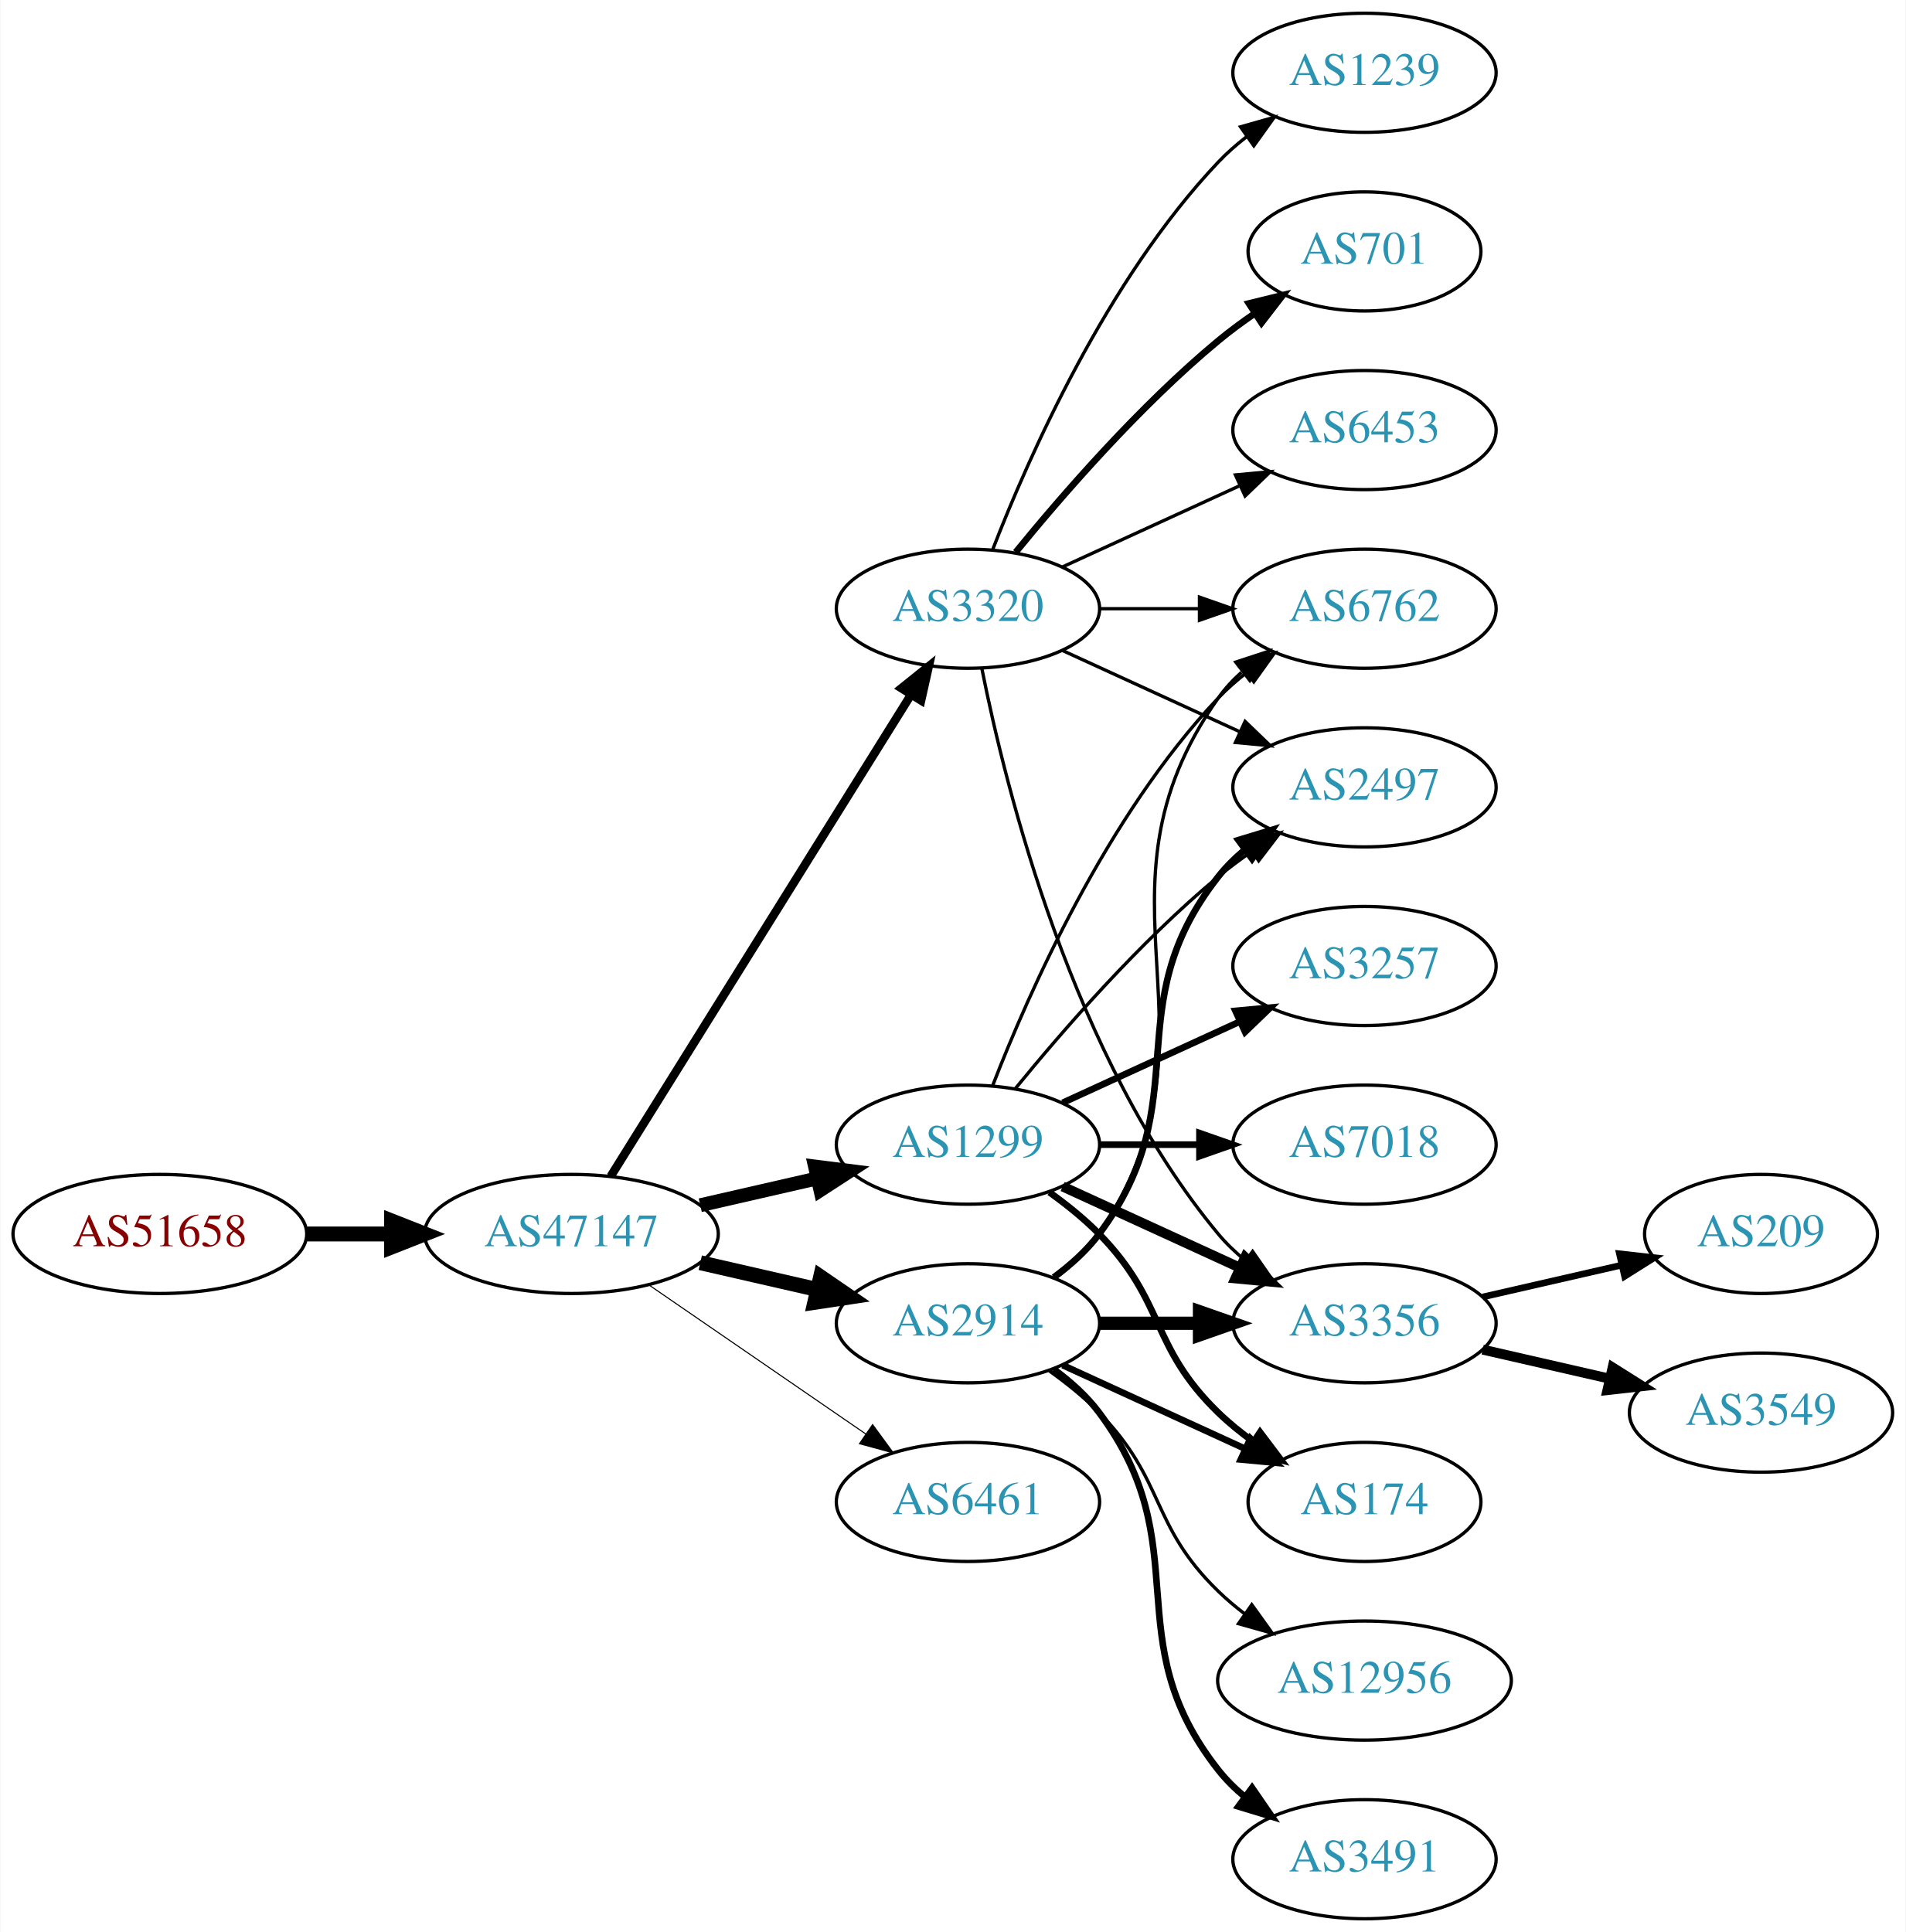
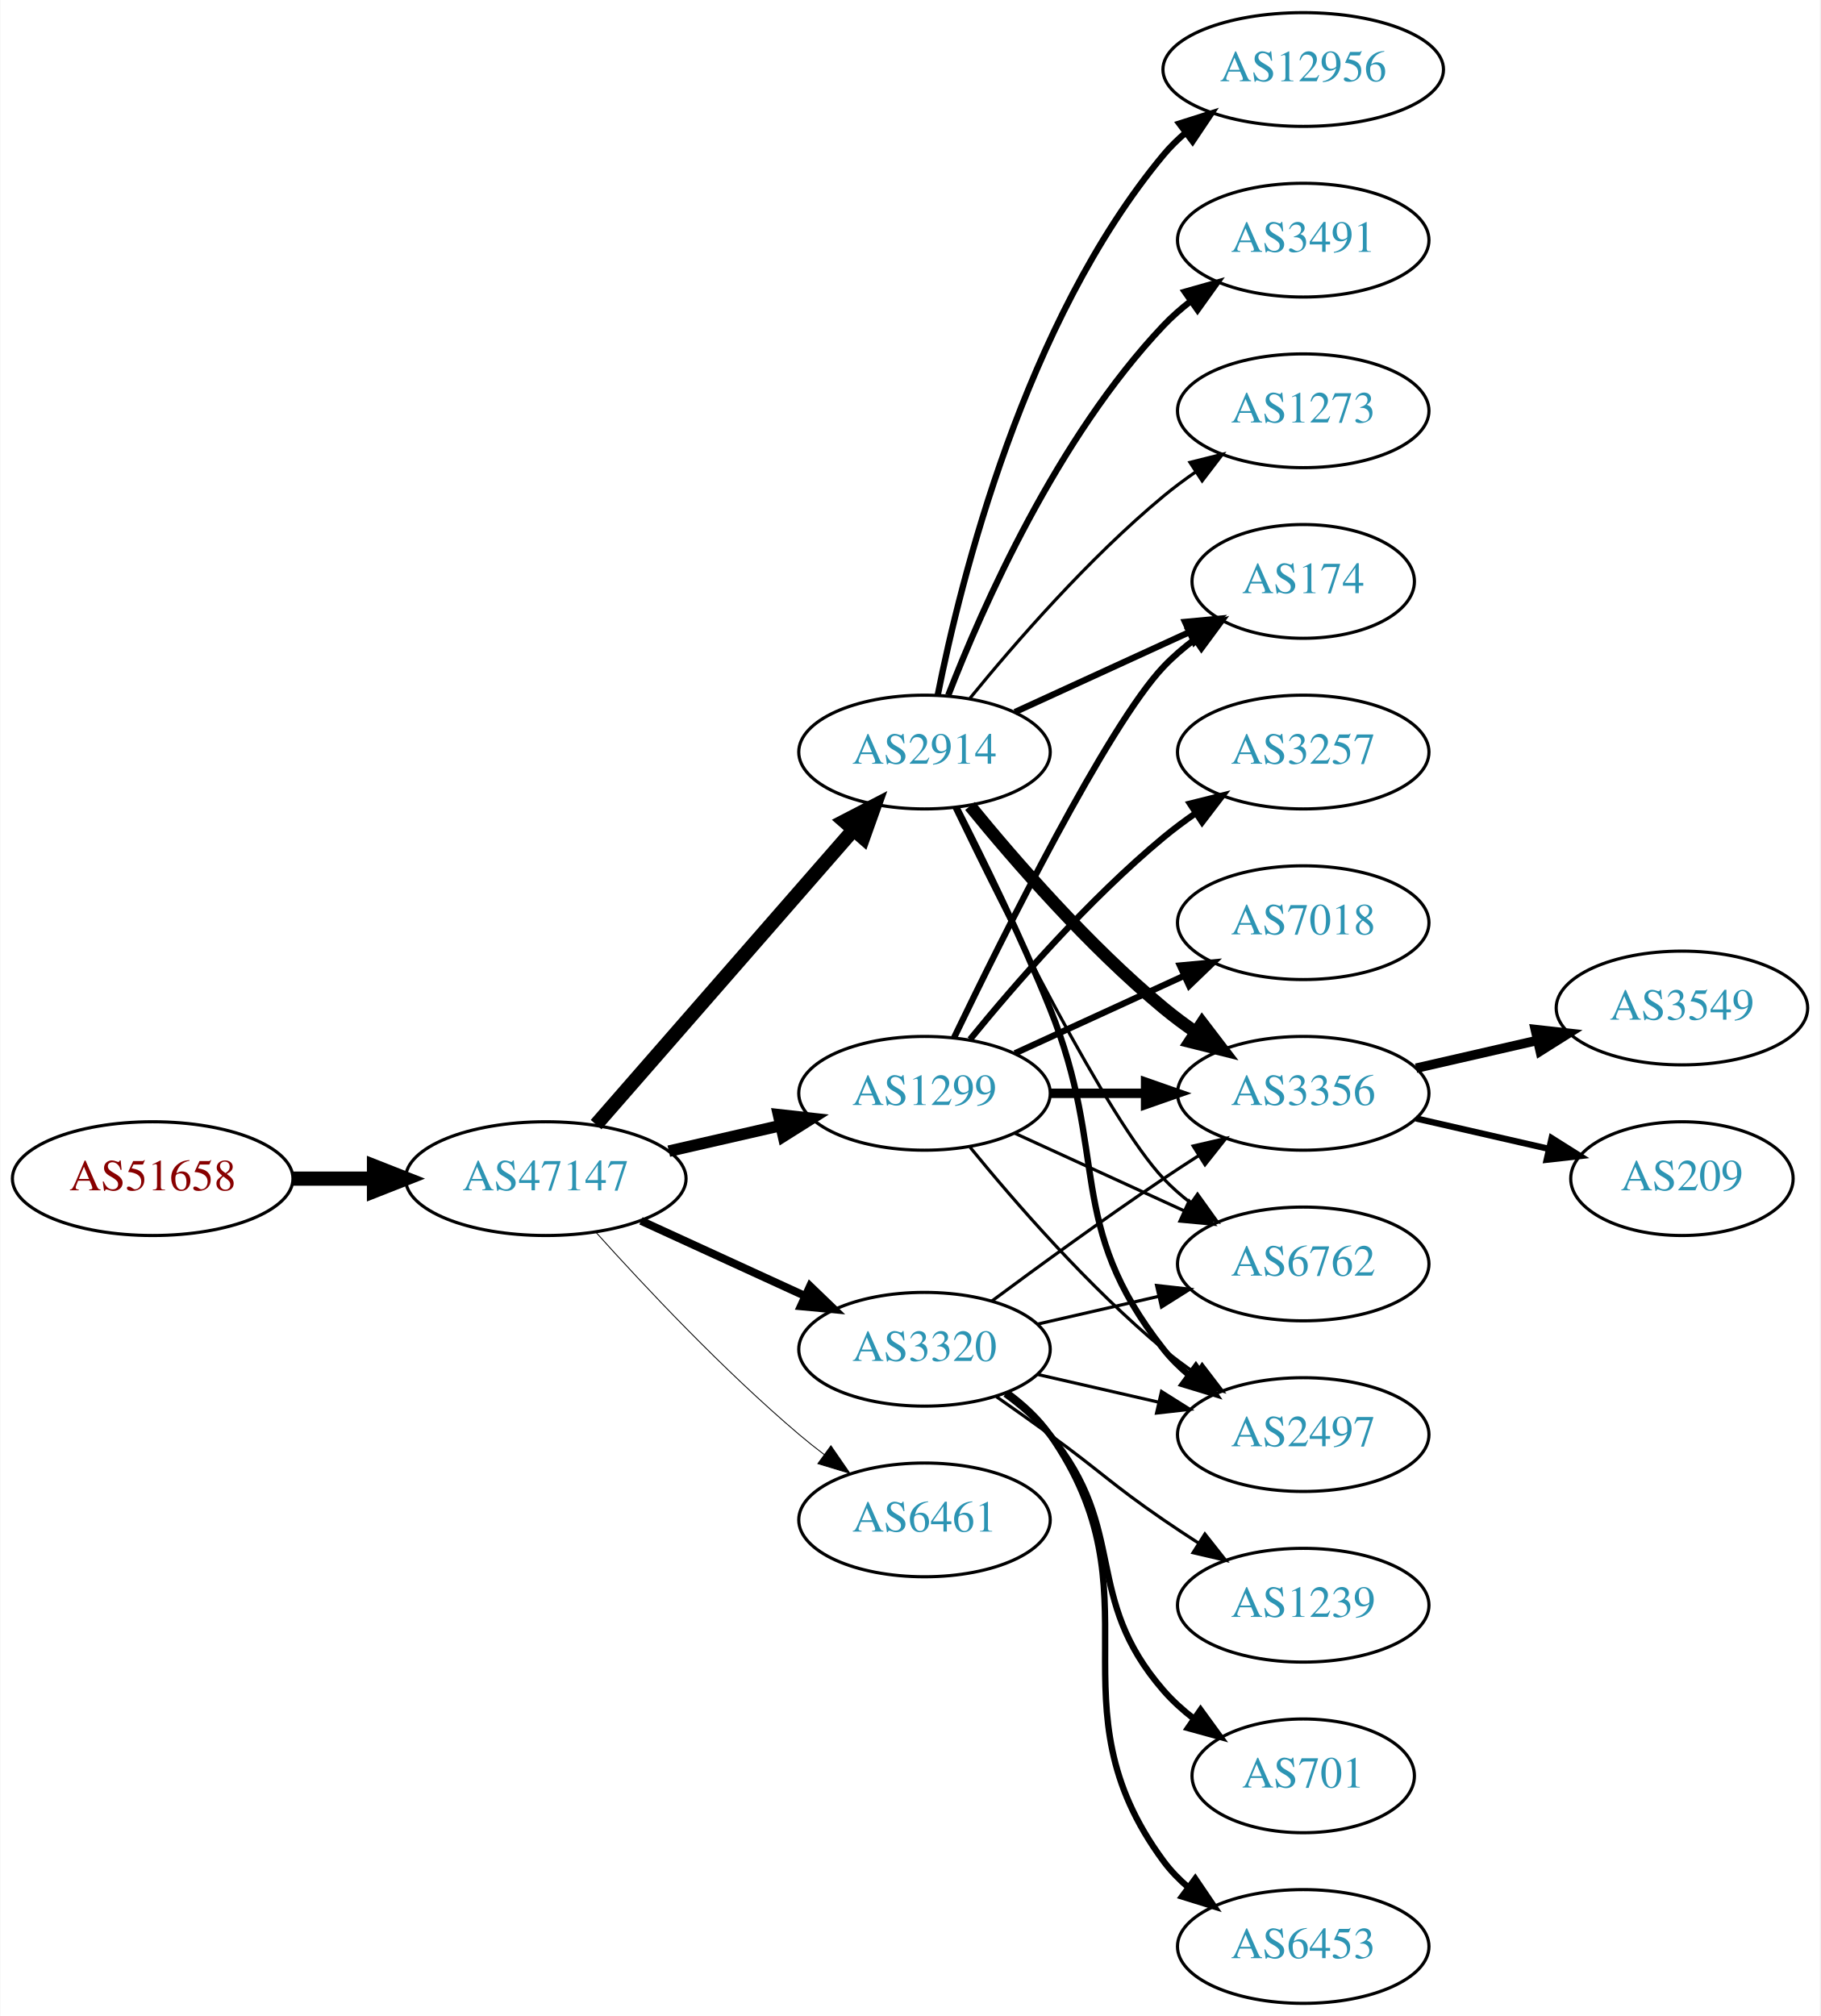
- <svg xmlns="http://www.w3.org/2000/svg" xmlns:xlink="http://www.w3.org/1999/xlink" width="576pt" height="584pt" viewBox="0.00 0.00 575.76 584.00">
-   <g id="graph0" class="graph" transform="scale(1 1) rotate(0) translate(4 580)">
-     <polygon fill="white" stroke="none" points="-4,4 -4,-580 571.762,-580 571.762,4 -4,4" />
+ <svg xmlns="http://www.w3.org/2000/svg" xmlns:xlink="http://www.w3.org/1999/xlink" width="576pt" height="638pt" viewBox="0.00 0.00 575.76 638.00">
+   <g id="graph0" class="graph" transform="scale(1 1) rotate(0) translate(4 634)">
+     <polygon fill="white" stroke="none" points="-4,4 -4,-634 571.762,-634 571.762,4 -4,4" />
    <g id="node1" class="node">
      <g id="a_node1">
        <a xlink:href="/asn/51658" xlink:title="AS51658 ~ Patrick Janesch trading as Lucesem [AT]">
-           <ellipse fill="#ffffff" stroke="black" cx="44.196" cy="-207" rx="44.393" ry="18" />
-           <text text-anchor="middle" x="44.196" y="-203.3" font-family="Times,serif" font-size="14.00" fill="#880000">AS51658</text>
+           <ellipse fill="#ffffff" stroke="black" cx="44.196" cy="-261" rx="44.393" ry="18" />
+           <text text-anchor="middle" x="44.196" y="-257.3" font-family="Times,serif" font-size="14.00" fill="#880000">AS51658</text>
        </a>
      </g>
    </g>
    <g id="node2" class="node">
      <g id="a_node2">
        <a xlink:href="/asn/47147" xlink:title="AS47147 ~ ANEXIA Internetdienstleistungs GmbH [AT]">
-           <ellipse fill="#ffffff" stroke="black" cx="168.588" cy="-207" rx="44.393" ry="18" />
-           <text text-anchor="middle" x="168.588" y="-203.3" font-family="Times,serif" font-size="14.00" fill="#2c94b3">AS47147</text>
+           <ellipse fill="#ffffff" stroke="black" cx="168.588" cy="-261" rx="44.393" ry="18" />
+           <text text-anchor="middle" x="168.588" y="-257.3" font-family="Times,serif" font-size="14.00" fill="#2c94b3">AS47147</text>
        </a>
      </g>
    </g>
    <g id="edge1" class="edge">
-       <path fill="none" stroke="black" stroke-width="4.5" d="M88.692,-207C96.898,-207 105.569,-207 114.041,-207" />
-       <polygon fill="black" stroke="black" stroke-width="4.5" points="114.233,-210.938 124.233,-207 114.233,-203.063 114.233,-210.938" />
+       <path fill="none" stroke="black" stroke-width="4.5" d="M88.692,-261C96.898,-261 105.569,-261 114.041,-261" />
+       <polygon fill="black" stroke="black" stroke-width="4.5" points="114.233,-264.938 124.233,-261 114.233,-257.063 114.233,-264.938" />
    </g>
    <g id="node3" class="node">
      <g id="a_node3">
-         <a xlink:href="/asn/1299" xlink:title="AS1299 ~ Telia Carrier [EU]">
-           <ellipse fill="#ffffff" stroke="black" cx="288.431" cy="-234" rx="39.794" ry="18" />
-           <text text-anchor="middle" x="288.431" y="-230.3" font-family="Times,serif" font-size="14.00" fill="#2c94b3">AS1299</text>
+         <a xlink:href="/asn/2914" xlink:title="AS2914 ~ NTT America, Inc. [US]">
+           <ellipse fill="#ffffff" stroke="black" cx="288.431" cy="-396" rx="39.794" ry="18" />
+           <text text-anchor="middle" x="288.431" y="-392.3" font-family="Times,serif" font-size="14.00" fill="#2c94b3">AS2914</text>
        </a>
      </g>
    </g>
    <g id="edge2" class="edge">
-       <path fill="none" stroke="black" stroke-width="4.179" d="M207.523,-215.692C218.764,-218.267 231.176,-221.111 242.799,-223.774" />
-       <polygon fill="black" stroke="black" stroke-width="4.179" points="242.197,-227.387 252.761,-226.057 243.83,-220.259 242.197,-227.387" />
+       <path fill="none" stroke="black" stroke-width="4.5" d="M184.513,-278.098C205.056,-301.631 242.175,-344.155 265.771,-371.187" />
+       <polygon fill="black" stroke="black" stroke-width="4.5" points="263.085,-374.097 272.627,-379.041 269.017,-368.918 263.085,-374.097" />
    </g>
    <g id="node4" class="node">
      <g id="a_node4">
-         <a xlink:href="/asn/2914" xlink:title="AS2914 ~ NTT America, Inc. [US]">
-           <ellipse fill="#ffffff" stroke="black" cx="288.431" cy="-180" rx="39.794" ry="18" />
-           <text text-anchor="middle" x="288.431" y="-176.3" font-family="Times,serif" font-size="14.00" fill="#2c94b3">AS2914</text>
+         <a xlink:href="/asn/1299" xlink:title="AS1299 ~ Telia Carrier [EU]">
+           <ellipse fill="#ffffff" stroke="black" cx="288.431" cy="-288" rx="39.794" ry="18" />
+           <text text-anchor="middle" x="288.431" y="-284.3" font-family="Times,serif" font-size="14.00" fill="#2c94b3">AS1299</text>
        </a>
      </g>
    </g>
    <g id="edge3" class="edge">
-       <path fill="none" stroke="black" stroke-width="4.5" d="M207.523,-198.308C218.764,-195.733 231.176,-192.889 242.799,-190.226" />
-       <polygon fill="black" stroke="black" stroke-width="4.5" points="243.893,-194.015 252.761,-187.943 242.134,-186.339 243.893,-194.015" />
+       <path fill="none" stroke="black" stroke-width="3.656" d="M207.523,-269.692C218.764,-272.267 231.176,-275.111 242.799,-277.774" />
+       <polygon fill="black" stroke="black" stroke-width="3.656" points="242.232,-281.235 252.761,-280.057 243.795,-274.412 242.232,-281.235" />
    </g>
    <g id="node5" class="node">
      <g id="a_node5">
        <a xlink:href="/asn/3320" xlink:title="AS3320 ~ DTAG [DE]">
-           <ellipse fill="#ffffff" stroke="black" cx="288.431" cy="-396" rx="39.794" ry="18" />
-           <text text-anchor="middle" x="288.431" y="-392.3" font-family="Times,serif" font-size="14.00" fill="#2c94b3">AS3320</text>
+           <ellipse fill="#ffffff" stroke="black" cx="288.431" cy="-207" rx="39.794" ry="18" />
+           <text text-anchor="middle" x="288.431" y="-203.3" font-family="Times,serif" font-size="14.00" fill="#2c94b3">AS3320</text>
        </a>
      </g>
    </g>
    <g id="edge4" class="edge">
-       <path fill="none" stroke="black" stroke-width="2.571" d="M180.463,-224.442C201.247,-257.775 246.707,-330.686 271.136,-369.866" />
-       <polygon fill="black" stroke="black" stroke-width="2.571" points="268.321,-371.966 276.582,-378.6 274.261,-368.263 268.321,-371.966" />
+       <path fill="none" stroke="black" stroke-width="2.531" d="M198.718,-247.652C214.329,-240.498 233.727,-231.609 250.399,-223.97" />
+       <polygon fill="black" stroke="black" stroke-width="2.531" points="252.218,-226.986 259.851,-219.638 249.302,-220.622 252.218,-226.986" />
    </g>
    <g id="node6" class="node">
      <g id="a_node6">
        <a xlink:href="/asn/6461" xlink:title="AS6461 ~ Zayo Bandwidth [US]">
-           <ellipse fill="#ffffff" stroke="black" cx="288.431" cy="-126" rx="39.794" ry="18" />
-           <text text-anchor="middle" x="288.431" y="-122.3" font-family="Times,serif" font-size="14.00" fill="#2c94b3">AS6461</text>
+           <ellipse fill="#ffffff" stroke="black" cx="288.431" cy="-153" rx="39.794" ry="18" />
+           <text text-anchor="middle" x="288.431" y="-149.3" font-family="Times,serif" font-size="14.00" fill="#2c94b3">AS6461</text>
        </a>
      </g>
    </g>
    <g id="edge5" class="edge">
-       <path fill="none" stroke="black" stroke-width="0.321" d="M192.031,-191.574C210.612,-178.802 237.173,-160.545 257.553,-146.537" />
-       <polygon fill="black" stroke="black" stroke-width="0.321" points="259.609,-149.371 265.867,-140.822 255.643,-143.602 259.609,-149.371" />
-     </g>
-     <g id="node7" class="node">
-       <g id="a_node7">
-         <a xlink:href="/asn/3356" xlink:title="AS3356 ~ Level 3 Parent, LLC [US]">
-           <ellipse fill="#ffffff" stroke="black" cx="408.273" cy="-180" rx="39.794" ry="18" />
-           <text text-anchor="middle" x="408.273" y="-176.3" font-family="Times,serif" font-size="14.00" fill="#2c94b3">AS3356</text>
-         </a>
-       </g>
-     </g>
-     <g id="edge6" class="edge">
-       <path fill="none" stroke="black" stroke-width="3" d="M317.06,-221.339C333.017,-214.027 353.287,-204.739 370.57,-196.819" />
-       <polygon fill="black" stroke="black" stroke-width="3" points="372.185,-199.929 379.818,-192.581 369.269,-193.565 372.185,-199.929" />
+       <path fill="none" stroke="black" stroke-width="0.281" d="M184.521,-243.956C199.847,-226.903 224.782,-200.35 248.784,-180 251.281,-177.883 253.942,-175.768 256.653,-173.707" />
+       <polygon fill="black" stroke="black" stroke-width="0.281" points="258.819,-176.459 264.83,-167.734 254.69,-170.806 258.819,-176.459" />
    </g>
    <g id="node8" class="node">
      <g id="a_node8">
-         <a xlink:href="/asn/3257" xlink:title="AS3257 ~ GTT [DE]">
+         <a xlink:href="/asn/3356" xlink:title="AS3356 ~ Level 3 Parent, LLC [US]">
          <ellipse fill="#ffffff" stroke="black" cx="408.273" cy="-288" rx="39.794" ry="18" />
-           <text text-anchor="middle" x="408.273" y="-284.3" font-family="Times,serif" font-size="14.00" fill="#2c94b3">AS3257</text>
-         </a>
-       </g>
-     </g>
-     <g id="edge7" class="edge">
-       <path fill="none" stroke="black" stroke-width="2" d="M317.06,-246.661C333.017,-253.973 353.287,-263.261 370.57,-271.181" />
-       <polygon fill="black" stroke="black" stroke-width="2" points="369.269,-274.435 379.818,-275.419 372.185,-268.071 369.269,-274.435" />
+           <text text-anchor="middle" x="408.273" y="-284.3" font-family="Times,serif" font-size="14.00" fill="#2c94b3">AS3356</text>
+         </a>
+       </g>
+     </g>
+     <g id="edge12" class="edge">
+       <path fill="none" stroke="black" stroke-width="4" d="M302.85,-378.935C316.964,-361.625 340.379,-334.655 364.077,-315 367.294,-312.332 370.794,-309.73 374.365,-307.259" />
+       <polygon fill="black" stroke="black" stroke-width="4" points="376.288,-310.183 382.721,-301.764 372.442,-304.334 376.288,-310.183" />
    </g>
    <g id="node9" class="node">
      <g id="a_node9">
-         <a xlink:href="/asn/6762" xlink:title="AS6762 ~ TELECOM ITALIA SPARKLE S.p.A. [IT]">
-           <ellipse fill="#ffffff" stroke="black" cx="408.273" cy="-396" rx="39.794" ry="18" />
-           <text text-anchor="middle" x="408.273" y="-392.3" font-family="Times,serif" font-size="14.00" fill="#2c94b3">AS6762</text>
-         </a>
-       </g>
-     </g>
-     <g id="edge8" class="edge">
-       <path fill="none" stroke="black" d="M295.954,-251.994C306.704,-279.728 330.362,-333.429 364.077,-369 366.663,-371.728 369.581,-374.294 372.649,-376.677" />
-       <polygon fill="black" stroke="black" points="370.803,-379.658 380.997,-382.543 374.827,-373.93 370.803,-379.658" />
-     </g>
-     <g id="node10" class="node">
-       <g id="a_node10">
-         <a xlink:href="/asn/7018" xlink:title="AS7018 ~ AT&amp;T Services, Inc. [US]">
-           <ellipse fill="#ffffff" stroke="black" cx="408.273" cy="-234" rx="39.794" ry="18" />
-           <text text-anchor="middle" x="408.273" y="-230.3" font-family="Times,serif" font-size="14.00" fill="#2c94b3">AS7018</text>
-         </a>
-       </g>
-     </g>
-     <g id="edge9" class="edge">
-       <path fill="none" stroke="black" stroke-width="2" d="M328.343,-234C337.897,-234 348.246,-234 358.209,-234" />
-       <polygon fill="black" stroke="black" stroke-width="2" points="358.402,-237.5 368.402,-234 358.402,-230.5 358.402,-237.5" />
+         <a xlink:href="/asn/174" xlink:title="AS174 ~ Cogent Communications [US]">
+           <ellipse fill="#ffffff" stroke="black" cx="408.273" cy="-450" rx="35.194" ry="18" />
+           <text text-anchor="middle" x="408.273" y="-446.3" font-family="Times,serif" font-size="14.00" fill="#2c94b3">AS174</text>
+         </a>
+       </g>
+     </g>
+     <g id="edge15" class="edge">
+       <path fill="none" stroke="black" stroke-width="2" d="M317.06,-408.661C333.476,-416.183 354.457,-425.798 372.054,-433.861" />
+       <polygon fill="black" stroke="black" stroke-width="2" points="370.883,-437.174 381.432,-438.158 373.799,-430.811 370.883,-437.174" />
    </g>
    <g id="node11" class="node">
      <g id="a_node11">
-         <a xlink:href="/asn/174" xlink:title="AS174 ~ Cogent Communications [US]">
-           <ellipse fill="#ffffff" stroke="black" cx="408.273" cy="-126" rx="35.194" ry="18" />
-           <text text-anchor="middle" x="408.273" y="-122.3" font-family="Times,serif" font-size="14.00" fill="#2c94b3">AS174</text>
-         </a>
-       </g>
-     </g>
-     <g id="edge10" class="edge">
-       <path fill="none" stroke="black" stroke-width="2" d="M313.025,-219.611C318.281,-215.852 323.613,-211.563 328.077,-207 348.25,-186.383 343.384,-173.094 364.077,-153 367.305,-149.866 370.956,-146.911 374.734,-144.188" />
-       <polygon fill="black" stroke="black" stroke-width="2" points="376.713,-147.075 383.094,-138.617 372.832,-141.25 376.713,-147.075" />
+         <a xlink:href="/asn/6762" xlink:title="AS6762 ~ TELECOM ITALIA SPARKLE S.p.A. [IT]">
+           <ellipse fill="#ffffff" stroke="black" cx="408.273" cy="-234" rx="39.794" ry="18" />
+           <text text-anchor="middle" x="408.273" y="-230.3" font-family="Times,serif" font-size="14.00" fill="#2c94b3">AS6762</text>
+         </a>
+       </g>
+     </g>
+     <g id="edge16" class="edge">
+       <path fill="none" stroke="black" d="M297.778,-378.405C313.245,-346.268 346.39,-279.66 364.077,-261 366.663,-258.272 369.581,-255.706 372.649,-253.323" />
+       <polygon fill="black" stroke="black" points="374.827,-256.07 380.997,-247.457 370.803,-250.342 374.827,-256.07" />
    </g>
    <g id="node12" class="node">
      <g id="a_node12">
        <a xlink:href="/asn/2497" xlink:title="AS2497 ~ Internet Initiative Japan Inc. [JP]">
-           <ellipse fill="#ffffff" stroke="black" cx="408.273" cy="-342" rx="39.794" ry="18" />
-           <text text-anchor="middle" x="408.273" y="-338.3" font-family="Times,serif" font-size="14.00" fill="#2c94b3">AS2497</text>
-         </a>
-       </g>
-     </g>
-     <g id="edge11" class="edge">
-       <path fill="none" stroke="black" d="M302.85,-251.065C316.964,-268.375 340.379,-295.345 364.077,-315 367.294,-317.668 370.794,-320.27 374.365,-322.741" />
-       <polygon fill="black" stroke="black" points="372.442,-325.666 382.721,-328.236 376.288,-319.817 372.442,-325.666" />
+           <ellipse fill="#ffffff" stroke="black" cx="408.273" cy="-180" rx="39.794" ry="18" />
+           <text text-anchor="middle" x="408.273" y="-176.3" font-family="Times,serif" font-size="14.00" fill="#2c94b3">AS2497</text>
+         </a>
+       </g>
    </g>
    <g id="edge13" class="edge">
-       <path fill="none" stroke="black" stroke-width="4" d="M328.343,-180C337.897,-180 348.246,-180 358.209,-180" />
-       <polygon fill="black" stroke="black" stroke-width="4" points="358.402,-183.5 368.402,-180 358.402,-176.5 358.402,-183.5" />
-     </g>
-     <g id="edge16" class="edge">
-       <path fill="none" stroke="black" d="M314.75,-193.607C319.806,-197.351 324.617,-201.831 328.077,-207 369.102,-268.294 321.498,-308.775 364.077,-369 366.068,-371.816 368.455,-374.401 371.071,-376.76" />
-       <polygon fill="black" stroke="black" points="369.371,-379.865 379.44,-383.162 373.624,-374.306 369.371,-379.865" />
-     </g>
-     <g id="edge17" class="edge">
-       <path fill="none" stroke="black" stroke-width="2" d="M317.06,-167.339C333.476,-159.817 354.457,-150.202 372.054,-142.139" />
-       <polygon fill="black" stroke="black" stroke-width="2" points="373.799,-145.189 381.432,-137.842 370.883,-138.826 373.799,-145.189" />
-     </g>
-     <g id="edge14" class="edge">
-       <path fill="none" stroke="black" stroke-width="2" d="M314.362,-193.882C319.438,-197.611 324.356,-202.016 328.077,-207 358.349,-247.542 332.779,-275.246 364.077,-315 366.402,-317.953 369.146,-320.67 372.105,-323.147" />
-       <polygon fill="black" stroke="black" stroke-width="2" points="370.165,-326.064 380.302,-329.145 374.298,-320.415 370.165,-326.064" />
+       <path fill="none" stroke="black" stroke-width="2" d="M298.511,-378.583C306.78,-362.366 319.042,-337.397 328.077,-315 347.007,-268.078 332.779,-246.754 364.077,-207 366.402,-204.047 369.146,-201.33 372.105,-198.853" />
+       <polygon fill="black" stroke="black" stroke-width="2" points="374.298,-201.585 380.302,-192.855 370.165,-195.936 374.298,-201.585" />
    </g>
    <g id="node13" class="node">
      <g id="a_node13">
-         <a xlink:href="/asn/3491" xlink:title="AS3491 ~ PCCW Global, Inc. [US]">
-           <ellipse fill="#ffffff" stroke="black" cx="408.273" cy="-18" rx="39.794" ry="18" />
-           <text text-anchor="middle" x="408.273" y="-14.3" font-family="Times,serif" font-size="14.00" fill="#2c94b3">AS3491</text>
-         </a>
-       </g>
-     </g>
-     <g id="edge12" class="edge">
-       <path fill="none" stroke="black" stroke-width="2" d="M314.362,-166.118C319.438,-162.389 324.356,-157.984 328.077,-153 358.349,-112.458 332.779,-84.754 364.077,-45 366.402,-42.047 369.146,-39.33 372.105,-36.853" />
-       <polygon fill="black" stroke="black" stroke-width="2" points="374.298,-39.585 380.302,-30.855 370.165,-33.936 374.298,-39.585" />
+         <a xlink:href="/asn/12956" xlink:title="AS12956 ~ TELXIUS [ES]">
+           <ellipse fill="#ffffff" stroke="black" cx="408.273" cy="-612" rx="44.393" ry="18" />
+           <text text-anchor="middle" x="408.273" y="-608.3" font-family="Times,serif" font-size="14.00" fill="#2c94b3">AS12956</text>
+         </a>
+       </g>
+     </g>
+     <g id="edge14" class="edge">
+       <path fill="none" stroke="black" stroke-width="2" d="M292.629,-414.073C299.793,-450.141 320.067,-532.125 364.077,-585 366.171,-587.515 368.561,-589.867 371.119,-592.051" />
+       <polygon fill="black" stroke="black" stroke-width="2" points="369.068,-594.887 379.167,-598.091 373.27,-589.289 369.068,-594.887" />
    </g>
    <g id="node14" class="node">
      <g id="a_node14">
-         <a xlink:href="/asn/12956" xlink:title="AS12956 ~ TELXIUS [ES]">
-           <ellipse fill="#ffffff" stroke="black" cx="408.273" cy="-72" rx="44.393" ry="18" />
-           <text text-anchor="middle" x="408.273" y="-68.3" font-family="Times,serif" font-size="14.00" fill="#2c94b3">AS12956</text>
-         </a>
-       </g>
-     </g>
-     <g id="edge15" class="edge">
-       <path fill="none" stroke="black" d="M313.025,-165.611C318.281,-161.852 323.613,-157.563 328.077,-153 348.25,-132.383 343.384,-119.094 364.077,-99 366.564,-96.586 369.301,-94.278 372.154,-92.1" />
-       <polygon fill="black" stroke="black" points="374.209,-94.934 380.39,-86.329 370.192,-89.202 374.209,-94.934" />
-     </g>
-     <g id="edge22" class="edge">
-       <path fill="none" stroke="black" d="M292.629,-377.927C299.793,-341.859 320.067,-259.875 364.077,-207 366.482,-204.111 369.278,-201.437 372.271,-198.987" />
-       <polygon fill="black" stroke="black" points="374.461,-201.723 380.514,-193.027 370.359,-196.05 374.461,-201.723" />
-     </g>
-     <g id="edge23" class="edge">
-       <path fill="none" stroke="black" d="M328.343,-396C337.897,-396 348.246,-396 358.209,-396" />
-       <polygon fill="black" stroke="black" points="358.402,-399.5 368.402,-396 358.402,-392.5 358.402,-399.5" />
-     </g>
-     <g id="edge18" class="edge">
-       <path fill="none" stroke="black" d="M317.06,-383.339C333.017,-376.027 353.287,-366.739 370.57,-358.819" />
-       <polygon fill="black" stroke="black" points="372.185,-361.929 379.818,-354.581 369.269,-355.565 372.185,-361.929" />
+         <a xlink:href="/asn/3491" xlink:title="AS3491 ~ PCCW Global, Inc. [US]">
+           <ellipse fill="#ffffff" stroke="black" cx="408.273" cy="-558" rx="39.794" ry="18" />
+           <text text-anchor="middle" x="408.273" y="-554.3" font-family="Times,serif" font-size="14.00" fill="#2c94b3">AS3491</text>
+         </a>
+       </g>
+     </g>
+     <g id="edge17" class="edge">
+       <path fill="none" stroke="black" stroke-width="2" d="M295.954,-413.994C306.704,-441.728 330.362,-495.429 364.077,-531 366.663,-533.728 369.581,-536.294 372.649,-538.677" />
+       <polygon fill="black" stroke="black" stroke-width="2" points="370.803,-541.658 380.997,-544.543 374.827,-535.93 370.803,-541.658" />
    </g>
    <g id="node15" class="node">
      <g id="a_node15">
+         <a xlink:href="/asn/1273" xlink:title="AS1273 ~ Vodafone Group PLC [EU]">
+           <ellipse fill="#ffffff" stroke="black" cx="408.273" cy="-504" rx="39.794" ry="18" />
+           <text text-anchor="middle" x="408.273" y="-500.3" font-family="Times,serif" font-size="14.00" fill="#2c94b3">AS1273</text>
+         </a>
+       </g>
+     </g>
+     <g id="edge18" class="edge">
+       <path fill="none" stroke="black" d="M302.85,-413.065C316.964,-430.375 340.379,-457.345 364.077,-477 367.294,-479.668 370.794,-482.27 374.365,-484.741" />
+       <polygon fill="black" stroke="black" points="372.442,-487.666 382.721,-490.236 376.288,-481.817 372.442,-487.666" />
+     </g>
+     <g id="node7" class="node">
+       <g id="a_node7">
+         <a xlink:href="/asn/7018" xlink:title="AS7018 ~ AT&amp;T Services, Inc. [US]">
+           <ellipse fill="#ffffff" stroke="black" cx="408.273" cy="-342" rx="39.794" ry="18" />
+           <text text-anchor="middle" x="408.273" y="-338.3" font-family="Times,serif" font-size="14.00" fill="#2c94b3">AS7018</text>
+         </a>
+       </g>
+     </g>
+     <g id="edge6" class="edge">
+       <path fill="none" stroke="black" stroke-width="2" d="M317.06,-300.661C333.017,-307.973 353.287,-317.261 370.57,-325.181" />
+       <polygon fill="black" stroke="black" stroke-width="2" points="369.269,-328.435 379.818,-329.419 372.185,-322.071 369.269,-328.435" />
+     </g>
+     <g id="edge7" class="edge">
+       <path fill="none" stroke="black" stroke-width="3" d="M328.343,-288C337.897,-288 348.246,-288 358.209,-288" />
+       <polygon fill="black" stroke="black" stroke-width="3" points="358.402,-291.5 368.402,-288 358.402,-284.5 358.402,-291.5" />
+     </g>
+     <g id="edge8" class="edge">
+       <path fill="none" stroke="black" stroke-width="2" d="M297.778,-305.595C313.245,-337.732 346.39,-404.34 364.077,-423 367.02,-426.105 370.394,-429.001 373.929,-431.655" />
+       <polygon fill="black" stroke="black" stroke-width="2" points="372.115,-434.654 382.348,-437.397 376.059,-428.871 372.115,-434.654" />
+     </g>
+     <g id="node10" class="node">
+       <g id="a_node10">
+         <a xlink:href="/asn/3257" xlink:title="AS3257 ~ GTT [DE]">
+           <ellipse fill="#ffffff" stroke="black" cx="408.273" cy="-396" rx="39.794" ry="18" />
+           <text text-anchor="middle" x="408.273" y="-392.3" font-family="Times,serif" font-size="14.00" fill="#2c94b3">AS3257</text>
+         </a>
+       </g>
+     </g>
+     <g id="edge9" class="edge">
+       <path fill="none" stroke="black" stroke-width="2" d="M302.85,-305.065C316.964,-322.375 340.379,-349.345 364.077,-369 367.294,-371.668 370.794,-374.27 374.365,-376.741" />
+       <polygon fill="black" stroke="black" stroke-width="2" points="372.442,-379.666 382.721,-382.236 376.288,-373.817 372.442,-379.666" />
+     </g>
+     <g id="edge10" class="edge">
+       <path fill="none" stroke="black" d="M317.06,-275.339C333.017,-268.027 353.287,-258.739 370.57,-250.819" />
+       <polygon fill="black" stroke="black" points="372.185,-253.929 379.818,-246.581 369.269,-247.565 372.185,-253.929" />
+     </g>
+     <g id="edge11" class="edge">
+       <path fill="none" stroke="black" d="M302.85,-270.935C316.964,-253.625 340.379,-226.655 364.077,-207 367.294,-204.332 370.794,-201.73 374.365,-199.259" />
+       <polygon fill="black" stroke="black" points="376.288,-202.183 382.721,-193.764 372.442,-196.334 376.288,-202.183" />
+     </g>
+     <g id="edge26" class="edge">
+       <path fill="none" stroke="black" d="M309.761,-222.277C324.623,-233.304 345.368,-248.407 364.077,-261 367.626,-263.389 371.377,-265.839 375.125,-268.242" />
+       <polygon fill="black" stroke="black" points="373.451,-271.325 383.774,-273.712 377.193,-265.409 373.451,-271.325" />
+     </g>
+     <g id="edge25" class="edge">
+       <path fill="none" stroke="black" d="M324.15,-214.955C336.15,-217.704 349.771,-220.825 362.463,-223.733" />
+       <polygon fill="black" stroke="black" points="361.866,-227.187 372.395,-226.009 363.429,-220.364 361.866,-227.187" />
+     </g>
+     <g id="edge22" class="edge">
+       <path fill="none" stroke="black" d="M324.15,-199.045C336.15,-196.296 349.771,-193.175 362.463,-190.267" />
+       <polygon fill="black" stroke="black" points="363.429,-193.636 372.395,-187.991 361.866,-186.813 363.429,-193.636" />
+     </g>
+     <g id="node18" class="node">
+       <g id="a_node18">
        <a xlink:href="/asn/1239" xlink:title="AS1239 ~ Sprint [US]">
-           <ellipse fill="#ffffff" stroke="black" cx="408.273" cy="-558" rx="39.794" ry="18" />
-           <text text-anchor="middle" x="408.273" y="-554.3" font-family="Times,serif" font-size="14.00" fill="#2c94b3">AS1239</text>
-         </a>
-       </g>
-     </g>
-     <g id="edge19" class="edge">
-       <path fill="none" stroke="black" d="M295.954,-413.994C306.704,-441.728 330.362,-495.429 364.077,-531 366.663,-533.728 369.581,-536.294 372.649,-538.677" />
-       <polygon fill="black" stroke="black" points="370.803,-541.658 380.997,-544.543 374.827,-535.93 370.803,-541.658" />
+           <ellipse fill="#ffffff" stroke="black" cx="408.273" cy="-126" rx="39.794" ry="18" />
+           <text text-anchor="middle" x="408.273" y="-122.3" font-family="Times,serif" font-size="14.00" fill="#2c94b3">AS1239</text>
+         </a>
+       </g>
+     </g>
+     <g id="edge21" class="edge">
+       <path fill="none" stroke="black" d="M311.188,-191.991C316.722,-188.121 322.641,-183.936 328.077,-180 344.277,-168.271 347.583,-164.311 364.077,-153 367.606,-150.581 371.343,-148.111 375.084,-145.698" />
+       <polygon fill="black" stroke="black" points="377.156,-148.528 383.725,-140.216 373.406,-142.618 377.156,-148.528" />
+     </g>
+     <g id="node19" class="node">
+       <g id="a_node19">
+         <a xlink:href="/asn/701" xlink:title="AS701 ~ UUNET [US]">
+           <ellipse fill="#ffffff" stroke="black" cx="408.273" cy="-72" rx="35.194" ry="18" />
+           <text text-anchor="middle" x="408.273" y="-68.3" font-family="Times,serif" font-size="14.00" fill="#2c94b3">AS701</text>
+         </a>
+       </g>
+     </g>
+     <g id="edge23" class="edge">
+       <path fill="none" stroke="black" stroke-width="2" d="M314.012,-192.844C319.106,-189.128 324.12,-184.799 328.077,-180 353.142,-149.606 338.243,-128.742 364.077,-99 366.883,-95.77 370.17,-92.797 373.658,-90.098" />
+       <polygon fill="black" stroke="black" stroke-width="2" points="375.792,-92.878 382.025,-84.31 371.81,-87.121 375.792,-92.878" />
+     </g>
+     <g id="node20" class="node">
+       <g id="a_node20">
+         <a xlink:href="/asn/6453" xlink:title="AS6453 ~ TATA COMMUNICATIONS (AMERICA) INC [US]">
+           <ellipse fill="#ffffff" stroke="black" cx="408.273" cy="-18" rx="39.794" ry="18" />
+           <text text-anchor="middle" x="408.273" y="-14.3" font-family="Times,serif" font-size="14.00" fill="#2c94b3">AS6453</text>
+         </a>
+       </g>
+     </g>
+     <g id="edge24" class="edge">
+       <path fill="none" stroke="black" stroke-width="2" d="M314.59,-193.284C319.654,-189.545 324.51,-185.096 328.077,-180 363.691,-129.131 327.174,-94.941 364.077,-45 366.311,-41.977 368.994,-39.214 371.914,-36.707" />
+       <polygon fill="black" stroke="black" stroke-width="2" points="374.109,-39.437 380.058,-30.669 369.94,-33.814 374.109,-39.437" />
    </g>
    <g id="node16" class="node">
      <g id="a_node16">
-         <a xlink:href="/asn/701" xlink:title="AS701 ~ UUNET [US]">
-           <ellipse fill="#ffffff" stroke="black" cx="408.273" cy="-504" rx="35.194" ry="18" />
-           <text text-anchor="middle" x="408.273" y="-500.3" font-family="Times,serif" font-size="14.00" fill="#2c94b3">AS701</text>
-         </a>
-       </g>
-     </g>
-     <g id="edge20" class="edge">
-       <path fill="none" stroke="black" stroke-width="2" d="M302.85,-413.065C316.964,-430.375 340.379,-457.345 364.077,-477 367.54,-479.872 371.333,-482.669 375.187,-485.308" />
-       <polygon fill="black" stroke="black" stroke-width="2" points="373.33,-488.275 383.62,-490.797 377.149,-482.408 373.33,-488.275" />
+         <a xlink:href="/asn/3549" xlink:title="AS3549 ~ Level 3 Parent, LLC [US]">
+           <ellipse fill="#ffffff" stroke="black" cx="528.116" cy="-315" rx="39.794" ry="18" />
+           <text text-anchor="middle" x="528.116" y="-311.3" font-family="Times,serif" font-size="14.00" fill="#2c94b3">AS3549</text>
+         </a>
+       </g>
+     </g>
+     <g id="edge19" class="edge">
+       <path fill="none" stroke="black" stroke-width="3" d="M443.993,-295.955C455.993,-298.704 469.613,-301.825 482.306,-304.733" />
+       <polygon fill="black" stroke="black" stroke-width="3" points="481.708,-308.187 492.238,-307.009 483.272,-301.364 481.708,-308.187" />
    </g>
    <g id="node17" class="node">
      <g id="a_node17">
-         <a xlink:href="/asn/6453" xlink:title="AS6453 ~ TATA COMMUNICATIONS (AMERICA) INC [US]">
-           <ellipse fill="#ffffff" stroke="black" cx="408.273" cy="-450" rx="39.794" ry="18" />
-           <text text-anchor="middle" x="408.273" y="-446.3" font-family="Times,serif" font-size="14.00" fill="#2c94b3">AS6453</text>
-         </a>
-       </g>
-     </g>
-     <g id="edge21" class="edge">
-       <path fill="none" stroke="black" d="M317.06,-408.661C333.017,-415.973 353.287,-425.261 370.57,-433.181" />
-       <polygon fill="black" stroke="black" points="369.269,-436.435 379.818,-437.419 372.185,-430.071 369.269,-436.435" />
-     </g>
-     <g id="node18" class="node">
-       <g id="a_node18">
        <a xlink:href="/asn/209" xlink:title="AS209 ~ CenturyLink Communications, LLC [US]">
-           <ellipse fill="#ffffff" stroke="black" cx="528.116" cy="-207" rx="35.194" ry="18" />
-           <text text-anchor="middle" x="528.116" y="-203.3" font-family="Times,serif" font-size="14.00" fill="#2c94b3">AS209</text>
-         </a>
-       </g>
-     </g>
-     <g id="edge24" class="edge">
-       <path fill="none" stroke="black" stroke-width="2" d="M443.993,-187.955C457.085,-190.955 472.107,-194.396 485.748,-197.522" />
-       <polygon fill="black" stroke="black" stroke-width="2" points="485.326,-201.016 495.855,-199.838 486.89,-194.193 485.326,-201.016" />
-     </g>
-     <g id="node19" class="node">
-       <g id="a_node19">
-         <a xlink:href="/asn/3549" xlink:title="AS3549 ~ Level 3 Parent, LLC [US]">
-           <ellipse fill="#ffffff" stroke="black" cx="528.116" cy="-153" rx="39.794" ry="18" />
-           <text text-anchor="middle" x="528.116" y="-149.3" font-family="Times,serif" font-size="14.00" fill="#2c94b3">AS3549</text>
-         </a>
-       </g>
-     </g>
-     <g id="edge25" class="edge">
-       <path fill="none" stroke="black" stroke-width="3" d="M443.993,-172.045C455.993,-169.296 469.613,-166.175 482.306,-163.267" />
-       <polygon fill="black" stroke="black" stroke-width="3" points="483.272,-166.636 492.238,-160.991 481.708,-159.813 483.272,-166.636" />
+           <ellipse fill="#ffffff" stroke="black" cx="528.116" cy="-261" rx="35.194" ry="18" />
+           <text text-anchor="middle" x="528.116" y="-257.3" font-family="Times,serif" font-size="14.00" fill="#2c94b3">AS209</text>
+         </a>
+       </g>
+     </g>
+     <g id="edge20" class="edge">
+       <path fill="none" stroke="black" stroke-width="2" d="M443.993,-280.045C457.085,-277.045 472.107,-273.604 485.748,-270.478" />
+       <polygon fill="black" stroke="black" stroke-width="2" points="486.89,-273.807 495.855,-268.162 485.326,-266.984 486.89,-273.807" />
    </g>
  </g>
</svg>
